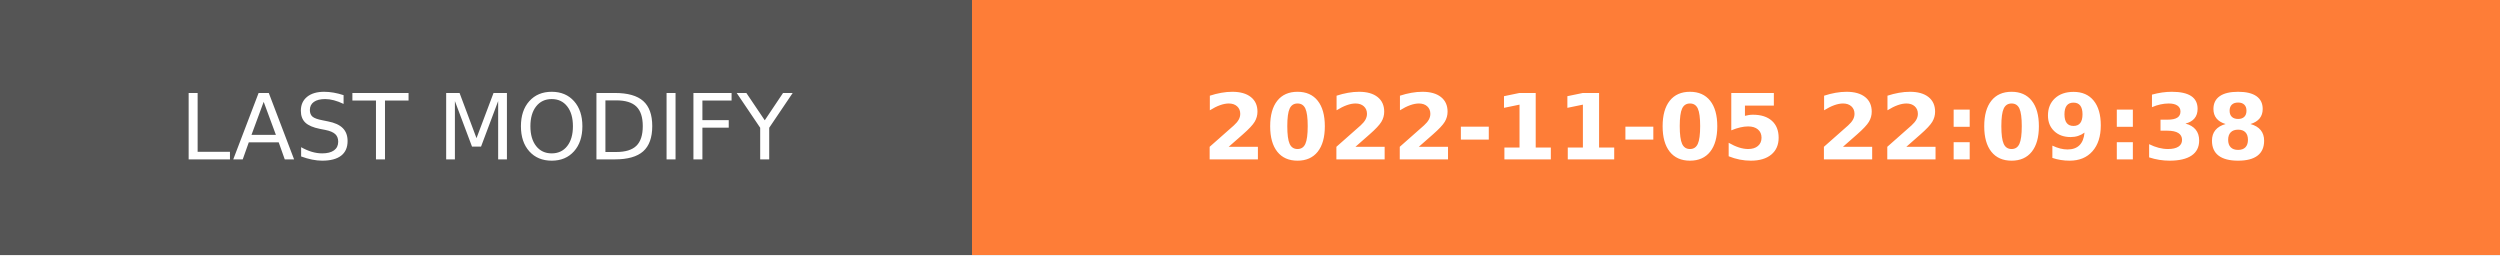
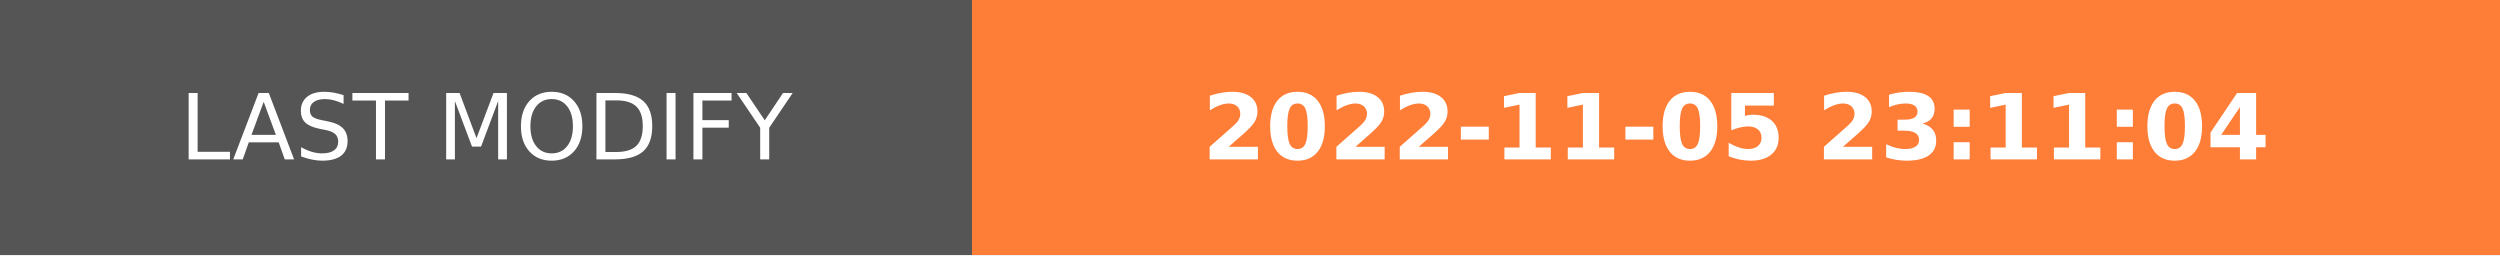
- <svg xmlns="http://www.w3.org/2000/svg" width="274.5" height="28" role="img" aria-label="LAST MODIFY: 2022-11-05 22:09:38">
+ <svg xmlns="http://www.w3.org/2000/svg" width="274.5" height="28" role="img" aria-label="LAST MODIFY: 2022-11-05 23:11:04">
  <g shape-rendering="crispEdges">
    <rect width="106.75" height="28" fill="#555" />
    <rect x="106.75" width="167.75" height="28" fill="#fe7d37" />
  </g>
  <g fill="#fff" text-anchor="middle" font-family="Verdana,Geneva,DejaVu Sans,sans-serif" text-rendering="geometricPrecision" font-size="100">
    <text transform="scale(.1)" x="533.75" y="175" textLength="827.5" fill="#fff">LAST MODIFY</text>
-     <text transform="scale(.1)" x="1906.25" y="175" textLength="1437.5" fill="#fff" font-weight="bold">2022-11-05 22:09:38</text>
+     <text transform="scale(.1)" x="1906.25" y="175" textLength="1437.5" fill="#fff" font-weight="bold">2022-11-05 23:11:04</text>
  </g>
</svg>
